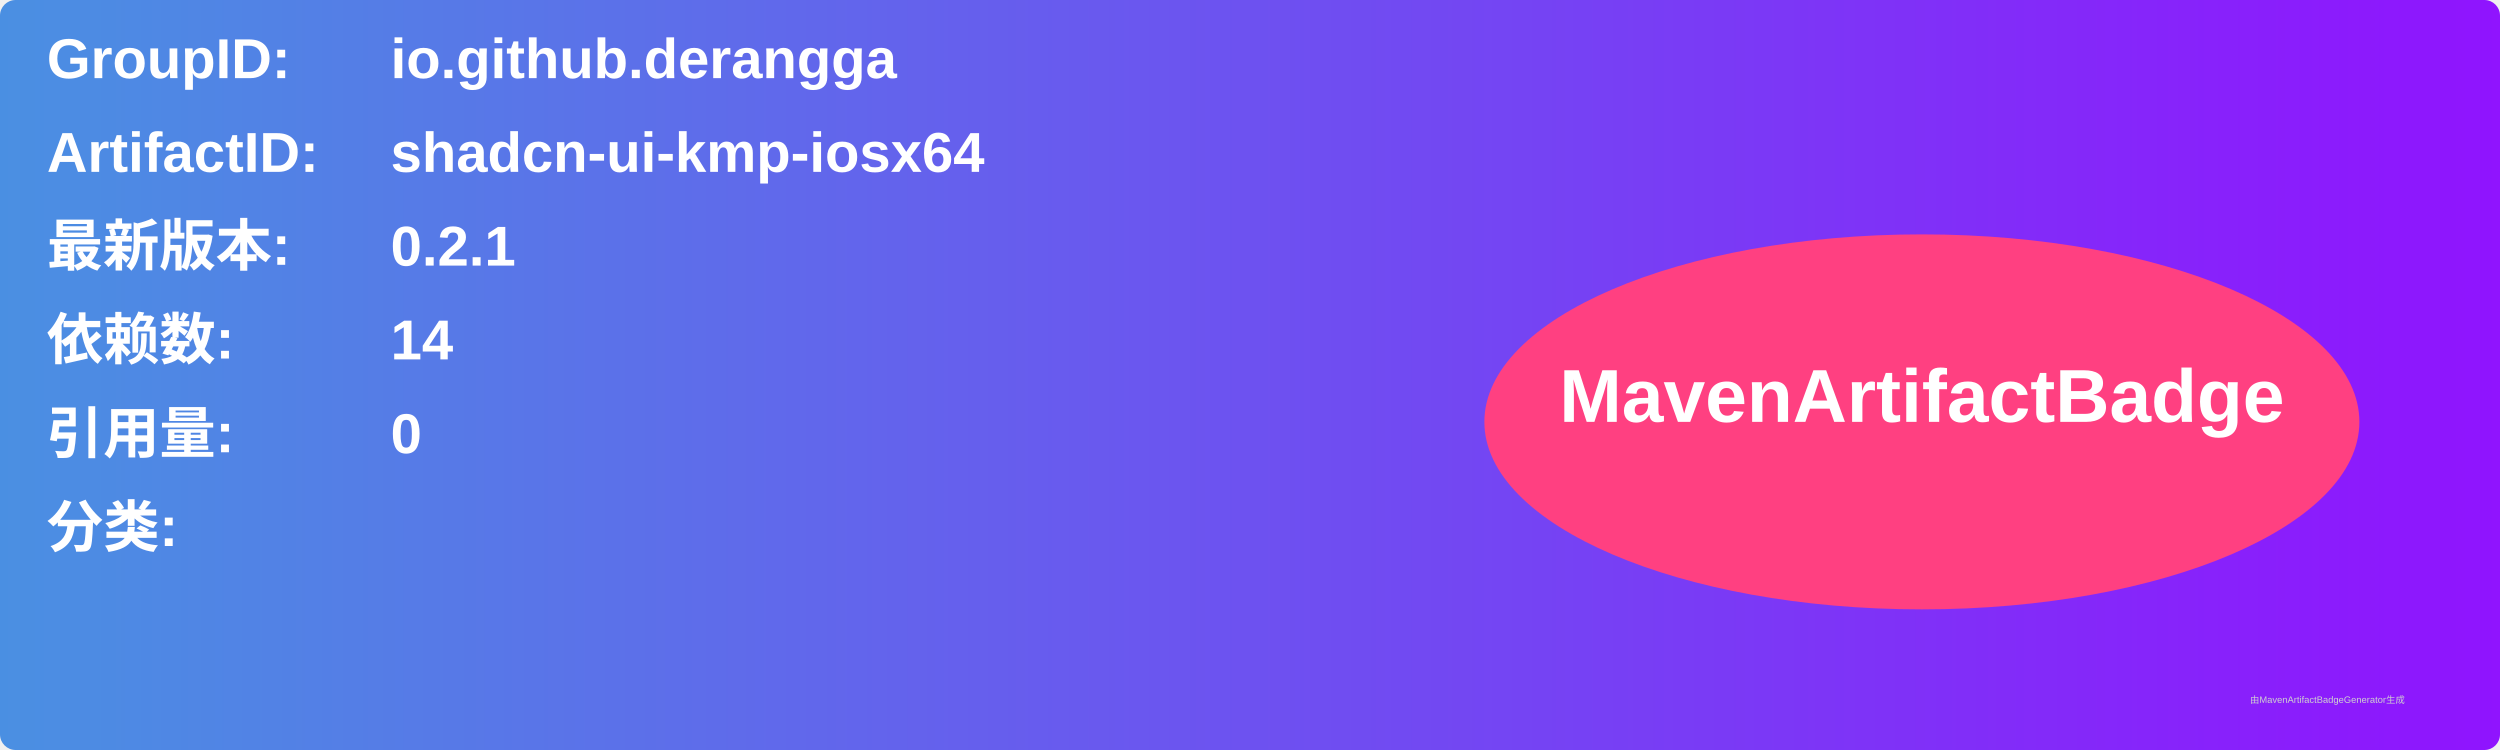
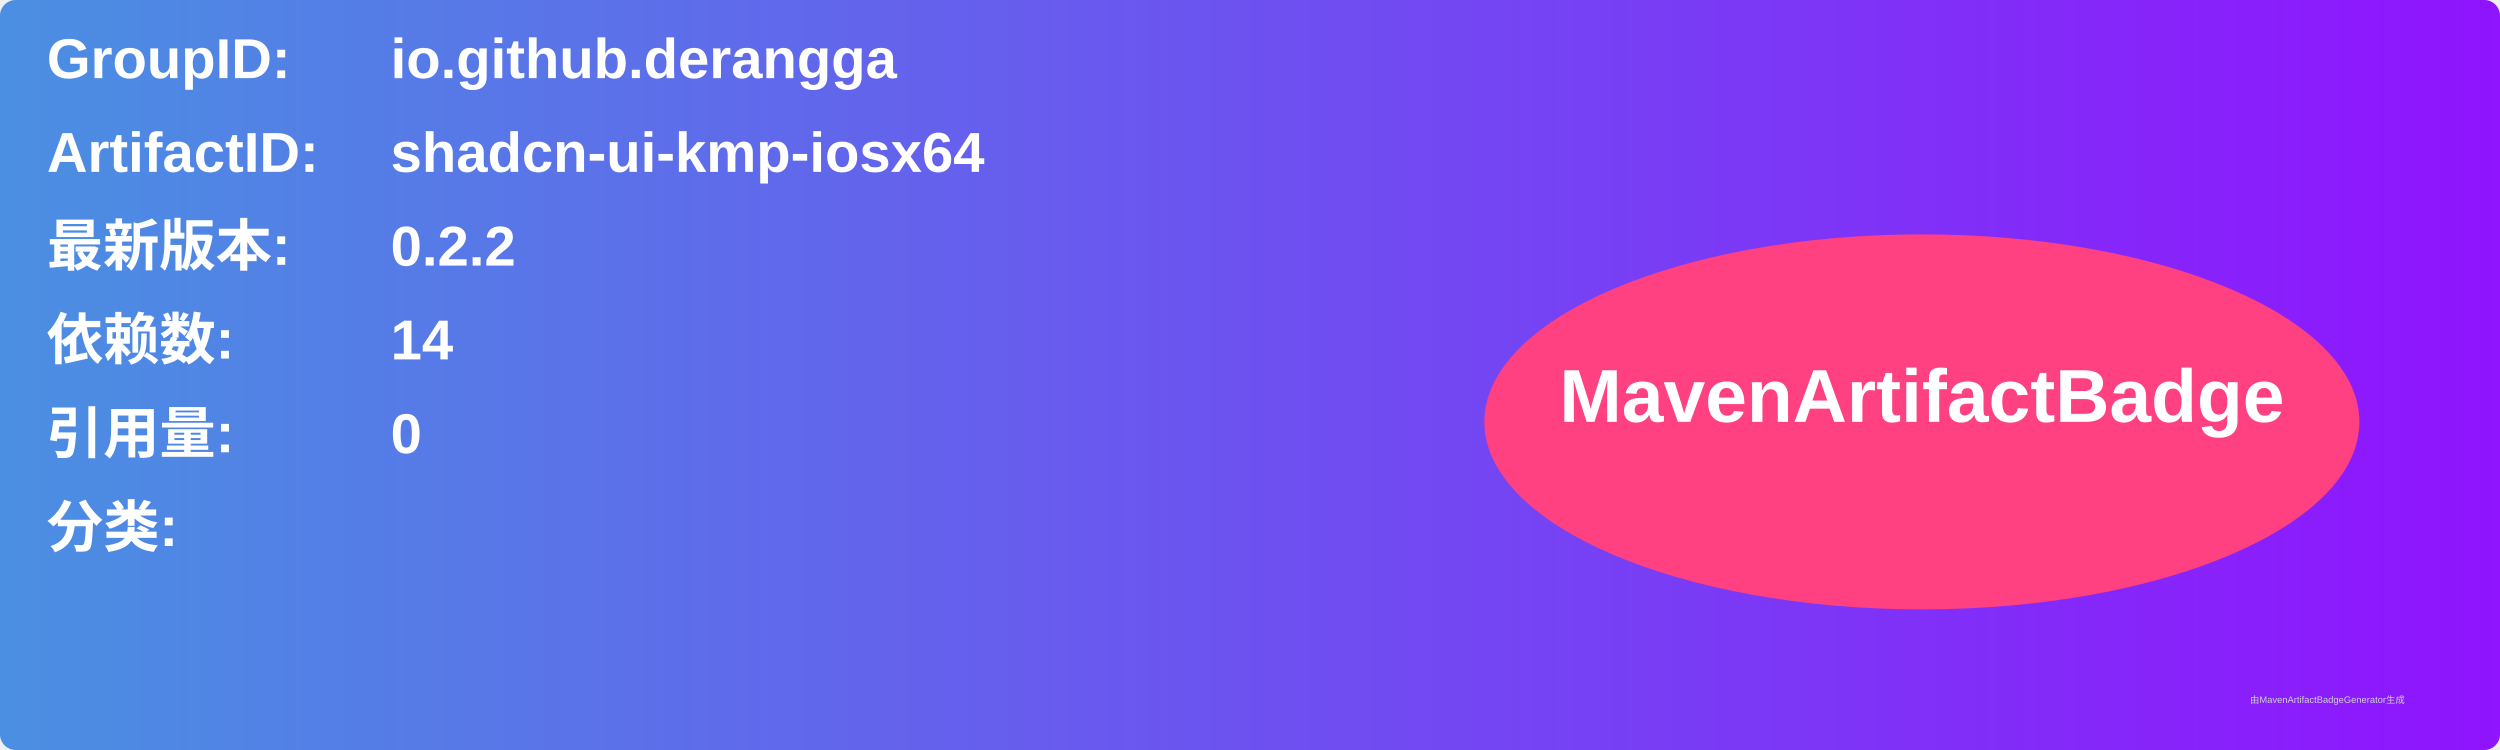
<svg xmlns="http://www.w3.org/2000/svg" width="800" height="240" viewBox="0 0 800 240">
  <linearGradient id="grad" x1="0%" y1="0%" x2="100%" y2="0%">
    <stop offset="0%" stop-color="#4a90e2" />
    <stop offset="100%" stop-color="#9013fe" />
  </linearGradient>
  <rect width="100%" height="100%" rx="5" ry="5" fill="url(#grad)" />
  <g transform="translate(15, 15)">
    <text x="0" y="10" font-family="Arial" font-size="18" fill="white" font-weight="bold" width="260">GroupID:</text>
    <text x="110" y="10" font-family="Arial" font-size="18" fill="white" font-weight="bold" width="460">io.github.derangga</text>
    <text x="0" y="40" font-family="Arial" font-size="18" fill="white" font-weight="bold" width="260">ArtifactID:</text>
    <text x="110" y="40" font-family="Arial" font-size="18" fill="white" font-weight="bold" width="460">shadcn-ui-kmp-iosx64</text>
    <text x="0" y="70" font-family="Arial" font-size="18" fill="white" font-weight="bold">最新版本:</text>
    <text x="110" y="70" font-family="Arial" font-size="18" fill="white" font-weight="bold">
-       <tspan font-weight="bold">0.2.1</tspan>
+       <tspan font-weight="bold">0.2.2</tspan>
    </text>
    <text x="0" y="100" font-family="Arial" font-size="18" fill="white" font-weight="bold">依赖数: </text>
    <text x="110" y="100" font-family="Arial" font-size="18" fill="white">
      <tspan font-weight="bold">14</tspan>
    </text>
    <text x="0" y="130" font-family="Arial" font-size="18" fill="white" font-weight="bold">引用量: </text>
    <text x="110" y="130" font-family="Arial" font-size="18" fill="white">
      <tspan font-weight="bold">0</tspan>
    </text>
    <text x="0" y="160" font-family="Arial" font-size="18" fill="white" font-weight="bold">分类:</text>
    <text x="10" y="190" font-family="Arial" font-size="10" fill="white">
      <tspan font-weight="bold" />
    </text>
    <ellipse cx="600" cy="120" rx="140" ry="60" fill="#ff4081" />
    <text x="600" y="120" text-anchor="middle" font-family="Arial" font-size="24" fill="white" font-weight="bold">MavenArtifactBadge</text>
  </g>
  <text x="720" y="225" font-family="Arial" font-size="3" fill="#d0d0d0">由MavenArtifactBadgeGenerator生成</text>
</svg>
